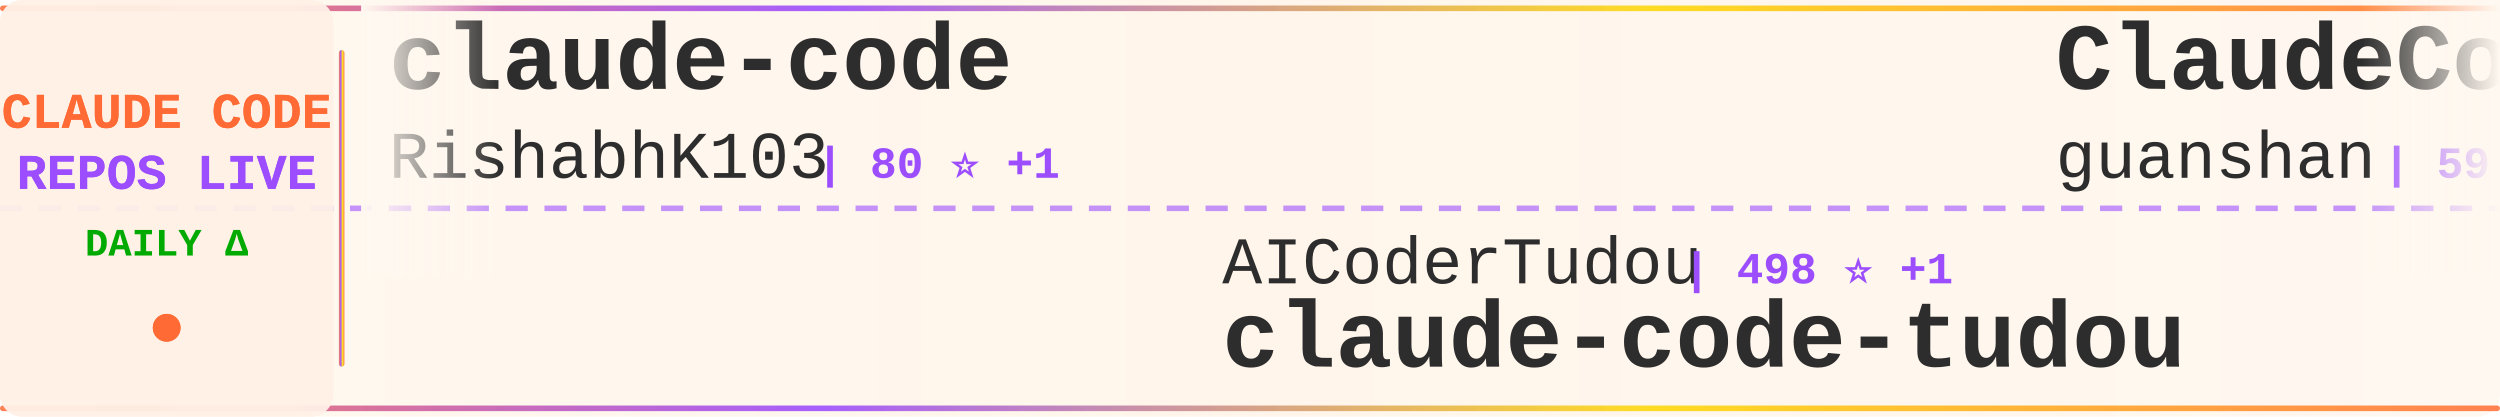
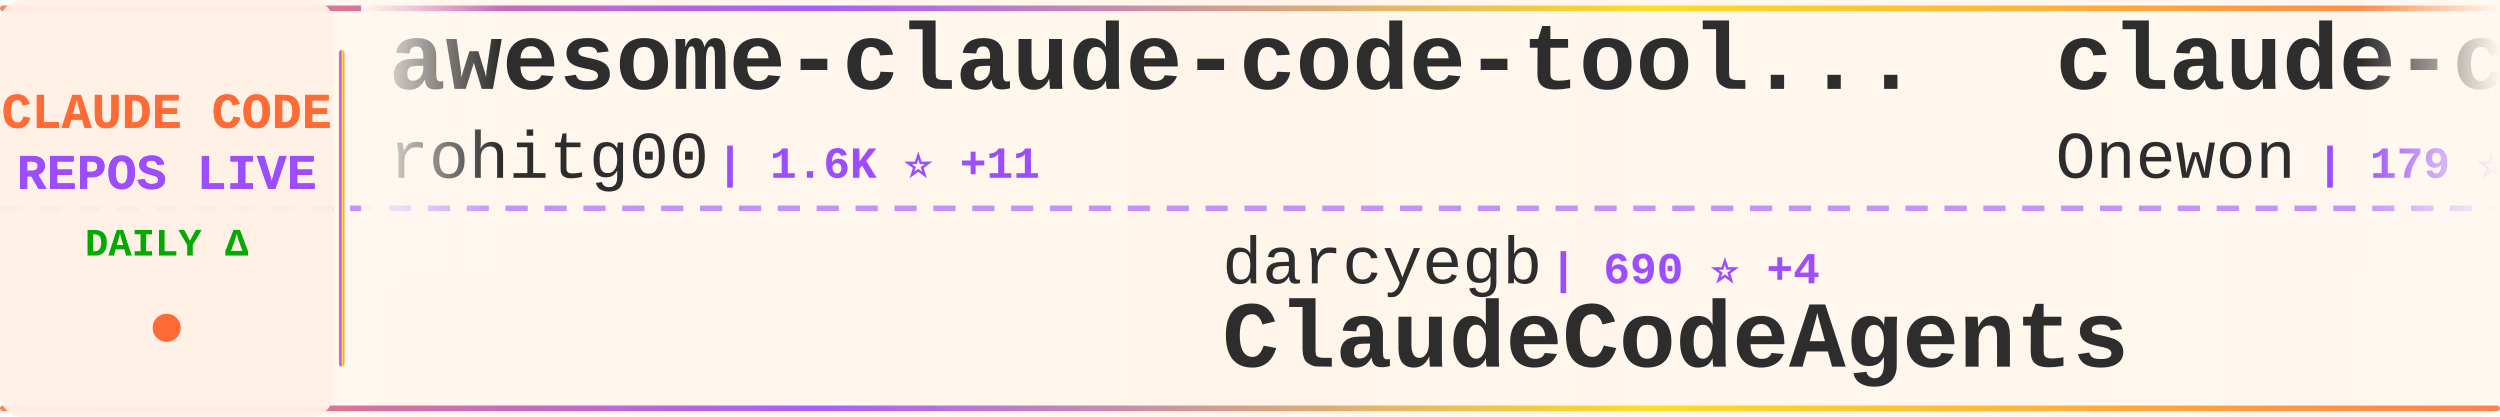
<svg xmlns="http://www.w3.org/2000/svg" width="900" height="150">
  <defs>
    <linearGradient id="tickerBg" x1="0%" y1="0%" x2="100%" y2="0%">
      <stop offset="0%" style="stop-color:#fff8f0;stop-opacity:0.98" />
      <stop offset="50%" style="stop-color:#fff5eb;stop-opacity:1" />
      <stop offset="100%" style="stop-color:#fff8f0;stop-opacity:0.98" />
    </linearGradient>
    <linearGradient id="borderGrad" x1="0%" y1="0%" x2="100%" y2="0%">
      <stop offset="0%" style="stop-color:#FF6B35;stop-opacity:0.85">
        <animate attributeName="stop-opacity" values="0.85;1;0.85" dur="2s" repeatCount="indefinite" />
      </stop>
      <stop offset="33%" style="stop-color:#9C4EFF;stop-opacity:0.9">
        <animate attributeName="stop-opacity" values="0.9;1;0.9" dur="2.2s" repeatCount="indefinite" />
      </stop>
      <stop offset="66%" style="stop-color:#FFD700;stop-opacity:0.85">
        <animate attributeName="stop-opacity" values="0.85;1;0.85" dur="1.8s" repeatCount="indefinite" />
      </stop>
      <stop offset="100%" style="stop-color:#FF6B35;stop-opacity:0.85">
        <animate attributeName="stop-opacity" values="0.85;1;0.85" dur="2s" repeatCount="indefinite" />
      </stop>
    </linearGradient>
    <filter id="textGlow">
      <feGaussianBlur stdDeviation="0.15" result="coloredBlur" />
      <feMerge>
        <feMergeNode in="coloredBlur" />
        <feMergeNode in="SourceGraphic" />
      </feMerge>
    </filter>
    <filter id="metricGlow">
      <feGaussianBlur stdDeviation="0.2" result="coloredBlur" />
      <feMerge>
        <feMergeNode in="coloredBlur" />
        <feMergeNode in="SourceGraphic" />
      </feMerge>
    </filter>
    <linearGradient id="leftFade" x1="0%" y1="0%" x2="100%" y2="0%">
      <stop offset="0%" style="stop-color:#fff8f0;stop-opacity:1" />
      <stop offset="100%" style="stop-color:#fff8f0;stop-opacity:0" />
    </linearGradient>
    <linearGradient id="rightFade" x1="0%" y1="0%" x2="100%" y2="0%">
      <stop offset="0%" style="stop-color:#fff8f0;stop-opacity:0" />
      <stop offset="100%" style="stop-color:#fff8f0;stop-opacity:1" />
    </linearGradient>
  </defs>
  <rect width="900" height="150" fill="url(#tickerBg)" rx="8" />
  <rect x="0" y="2" width="900" height="2" fill="url(#borderGrad)" rx="1" />
  <rect x="0" y="146" width="900" height="2" fill="url(#borderGrad)" rx="1" />
  <line x1="0" y1="75" x2="900" y2="75" stroke="#9C4EFF" stroke-width="2" stroke-dasharray="8 6" opacity="0.6" />
  <rect x="0" y="0" width="120" height="150" fill="#fff0e6" opacity="0.95" rx="8" />
  <text x="60" y="46" font-family="'Courier New', monospace" font-size="18" font-weight="bold" fill="#FF6B35" text-anchor="middle" filter="url(#textGlow)">
    CLAUDE CODE
  </text>
  <text x="60" y="68" font-family="'Courier New', monospace" font-size="18" font-weight="bold" fill="#9C4EFF" text-anchor="middle" filter="url(#textGlow)">
    REPOS LIVE
  </text>
  <text x="60" y="92" font-family="'Courier New', monospace" font-size="14" font-weight="bold" fill="#00aa00" text-anchor="middle">
    DAILY Δ
  </text>
  <circle cx="60" cy="118" r="5" fill="#FF6B35" filter="url(#metricGlow)">
    <animate attributeName="r" values="4;6;4" dur="1.5s" repeatCount="indefinite" />
    <animate attributeName="opacity" values="0.6;1;0.6" dur="1.5s" repeatCount="indefinite" />
  </circle>
  <rect x="122" y="18" width="2" height="114" fill="url(#borderGrad)" rx="1" />
  <clipPath id="tickerClip">
    <rect x="130" y="0" width="770" height="150" />
  </clipPath>
  <g clip-path="url(#tickerClip)">
    <g id="tickerItems">
      <animateTransform attributeName="transform" attributeType="XML" type="translate" from="0 0" to="-3000 0" dur="54s" repeatCount="indefinite" />
      <g transform="translate(0, 0)">
-         <text x="140" y="32" font-family="'Courier New', monospace" font-size="34" font-weight="bold" fill="#2d2d2d">claude-code</text>
-         <text x="140" y="64" font-family="'Courier New', monospace" font-size="24" font-weight="normal" fill="#2d2d2d" opacity="1.0">RishabhK103</text>
-         <text x="294" y="64" font-family="'Courier New', monospace" font-size="16" font-weight="bold" fill="#9C4EFF"> | 80 ⭐ +1</text>
+         <text x="140" y="32" font-family="'Courier New', monospace" font-size="34" font-weight="bold" fill="#2d2d2d">awesome-claude-code-tool...</text>
+         <text x="140" y="64" font-family="'Courier New', monospace" font-size="24" font-weight="normal" fill="#2d2d2d" opacity="1.0">rohitg00</text>
+         <text x="258" y="64" font-family="'Courier New', monospace" font-size="16" font-weight="bold" fill="#9C4EFF"> | 1.6K ⭐ +11</text>
      </g>
      <g transform="translate(300, 0)">
-         <text x="140" y="102" font-family="'Courier New', monospace" font-size="24" font-weight="normal" fill="#2d2d2d" opacity="1.0">AICoderTudou</text>
-         <text x="306" y="102" font-family="'Courier New', monospace" font-size="16" font-weight="bold" fill="#9C4EFF"> | 498 ⭐ +1</text>
-         <text x="140" y="132" font-family="'Courier New', monospace" font-size="34" font-weight="bold" fill="#2d2d2d">claude-code-tudou</text>
+         <text x="140" y="102" font-family="'Courier New', monospace" font-size="24" font-weight="normal" fill="#2d2d2d" opacity="1.0">darcyegb</text>
+         <text x="258" y="102" font-family="'Courier New', monospace" font-size="16" font-weight="bold" fill="#9C4EFF"> | 690 ⭐ +4</text>
+         <text x="140" y="132" font-family="'Courier New', monospace" font-size="34" font-weight="bold" fill="#2d2d2d">ClaudeCodeAgents</text>
      </g>
      <g transform="translate(600, 0)">
-         <text x="140" y="32" font-family="'Courier New', monospace" font-size="34" font-weight="bold" fill="#2d2d2d">ClaudeCode</text>
-         <text x="140" y="64" font-family="'Courier New', monospace" font-size="24" font-weight="normal" fill="#2d2d2d" opacity="1.0">guanshan</text>
-         <text x="258" y="64" font-family="'Courier New', monospace" font-size="16" font-weight="bold" fill="#9C4EFF"> | 59 ⭐</text>
+         <text x="140" y="32" font-family="'Courier New', monospace" font-size="34" font-weight="bold" fill="#2d2d2d">claude-code</text>
+         <text x="140" y="64" font-family="'Courier New', monospace" font-size="24" font-weight="normal" fill="#2d2d2d" opacity="1.0">Onewon</text>
+         <text x="234" y="64" font-family="'Courier New', monospace" font-size="16" font-weight="bold" fill="#9C4EFF"> | 179 ⭐</text>
      </g>
      <g transform="translate(900, 0)">
-         <text x="140" y="102" font-family="'Courier New', monospace" font-size="24" font-weight="normal" fill="#2d2d2d" opacity="1.0">yasasbanukaofficial</text>
-         <text x="390" y="102" font-family="'Courier New', monospace" font-size="16" font-weight="bold" fill="#9C4EFF"> | 3.1K ⭐ +18</text>
-         <text x="140" y="132" font-family="'Courier New', monospace" font-size="34" font-weight="bold" fill="#2d2d2d">claude-code</text>
+         <text x="140" y="102" font-family="'Courier New', monospace" font-size="24" font-weight="normal" fill="#2d2d2d" opacity="1.0">davila7</text>
+         <text x="246" y="102" font-family="'Courier New', monospace" font-size="16" font-weight="bold" fill="#9C4EFF"> | 27.1K ⭐ +43</text>
+         <text x="140" y="132" font-family="'Courier New', monospace" font-size="34" font-weight="bold" fill="#2d2d2d">claude-code-templates</text>
      </g>
      <g transform="translate(1200, 0)">
-         <text x="140" y="32" font-family="'Courier New', monospace" font-size="34" font-weight="bold" fill="#2d2d2d">claude-code-sourcemap</text>
-         <text x="140" y="64" font-family="'Courier New', monospace" font-size="24" font-weight="normal" fill="#2d2d2d" opacity="1.0">Hyper66666</text>
-         <text x="282" y="64" font-family="'Courier New', monospace" font-size="16" font-weight="bold" fill="#9C4EFF"> | 213 ⭐</text>
+         <text x="140" y="32" font-family="'Courier New', monospace" font-size="34" font-weight="bold" fill="#2d2d2d">claude-code-best-practic...</text>
+         <text x="140" y="64" font-family="'Courier New', monospace" font-size="24" font-weight="normal" fill="#2d2d2d" opacity="1.0">shanraisshan</text>
+         <text x="306" y="64" font-family="'Courier New', monospace" font-size="16" font-weight="bold" fill="#9C4EFF"> | 52.2K ⭐ +153</text>
      </g>
      <g transform="translate(1500, 0)">
-         <text x="140" y="102" font-family="'Courier New', monospace" font-size="24" font-weight="normal" fill="#2d2d2d" opacity="1.0">chauncygu</text>
-         <text x="270" y="102" font-family="'Courier New', monospace" font-size="16" font-weight="bold" fill="#9C4EFF"> | 2.4K ⭐ +5</text>
-         <text x="140" y="132" font-family="'Courier New', monospace" font-size="34" font-weight="bold" fill="#2d2d2d">collection-claude-code-s...</text>
+         <text x="140" y="102" font-family="'Courier New', monospace" font-size="24" font-weight="normal" fill="#2d2d2d" opacity="1.0">anthropics</text>
+         <text x="282" y="102" font-family="'Courier New', monospace" font-size="16" font-weight="bold" fill="#9C4EFF"> | 131.6K ⭐ +499</text>
+         <text x="140" y="132" font-family="'Courier New', monospace" font-size="34" font-weight="bold" fill="#2d2d2d">skills</text>
      </g>
      <g transform="translate(1800, 0)">
-         <text x="140" y="32" font-family="'Courier New', monospace" font-size="34" font-weight="bold" fill="#2d2d2d">claude-code-showcase</text>
-         <text x="140" y="64" font-family="'Courier New', monospace" font-size="24" font-weight="normal" fill="#2d2d2d" opacity="1.0">ChrisWiles</text>
-         <text x="282" y="64" font-family="'Courier New', monospace" font-size="16" font-weight="bold" fill="#9C4EFF"> | 5.9K ⭐ +3</text>
+         <text x="140" y="32" font-family="'Courier New', monospace" font-size="34" font-weight="bold" fill="#2d2d2d">claude-code-proxy</text>
+         <text x="140" y="64" font-family="'Courier New', monospace" font-size="24" font-weight="normal" fill="#2d2d2d" opacity="1.0">fuergaosi233</text>
+         <text x="306" y="64" font-family="'Courier New', monospace" font-size="16" font-weight="bold" fill="#9C4EFF"> | 2.6K ⭐ +1</text>
      </g>
      <g transform="translate(2100, 0)">
-         <text x="140" y="102" font-family="'Courier New', monospace" font-size="24" font-weight="normal" fill="#2d2d2d" opacity="1.0">anthropics</text>
-         <text x="282" y="102" font-family="'Courier New', monospace" font-size="16" font-weight="bold" fill="#9C4EFF"> | 7.5K ⭐ +10</text>
-         <text x="140" y="132" font-family="'Courier New', monospace" font-size="34" font-weight="bold" fill="#2d2d2d">claude-code-action</text>
+         <text x="140" y="102" font-family="'Courier New', monospace" font-size="24" font-weight="normal" fill="#2d2d2d" opacity="1.0">nicedreamzapp</text>
+         <text x="318" y="102" font-family="'Courier New', monospace" font-size="16" font-weight="bold" fill="#9C4EFF"> | 2.5K ⭐ +33</text>
+         <text x="140" y="132" font-family="'Courier New', monospace" font-size="34" font-weight="bold" fill="#2d2d2d">claude-code-local</text>
      </g>
      <g transform="translate(2400, 0)">
-         <text x="140" y="32" font-family="'Courier New', monospace" font-size="34" font-weight="bold" fill="#2d2d2d">Claude-Code-Source-Study</text>
-         <text x="140" y="64" font-family="'Courier New', monospace" font-size="24" font-weight="normal" fill="#2d2d2d" opacity="1.0">luyao618</text>
-         <text x="258" y="64" font-family="'Courier New', monospace" font-size="16" font-weight="bold" fill="#9C4EFF"> | 1.3K ⭐ +3</text>
+         <text x="140" y="32" font-family="'Courier New', monospace" font-size="34" font-weight="bold" fill="#2d2d2d">claude-code-tips</text>
+         <text x="140" y="64" font-family="'Courier New', monospace" font-size="24" font-weight="normal" fill="#2d2d2d" opacity="1.0">ykdojo</text>
+         <text x="234" y="64" font-family="'Courier New', monospace" font-size="16" font-weight="bold" fill="#9C4EFF"> | 8.2K ⭐ +13</text>
      </g>
      <g transform="translate(2700, 0)">
-         <text x="140" y="102" font-family="'Courier New', monospace" font-size="24" font-weight="normal" fill="#2d2d2d" opacity="1.0">RichardAtCT</text>
-         <text x="294" y="102" font-family="'Courier New', monospace" font-size="16" font-weight="bold" fill="#9C4EFF"> | 2.6K ⭐ +12</text>
-         <text x="140" y="132" font-family="'Courier New', monospace" font-size="34" font-weight="bold" fill="#2d2d2d">claude-code-telegram</text>
+         <text x="140" y="102" font-family="'Courier New', monospace" font-size="24" font-weight="normal" fill="#2d2d2d" opacity="1.0">alejandrobalderas</text>
+         <text x="366" y="102" font-family="'Courier New', monospace" font-size="16" font-weight="bold" fill="#9C4EFF"> | 1.9K ⭐ +4</text>
+         <text x="140" y="132" font-family="'Courier New', monospace" font-size="34" font-weight="bold" fill="#2d2d2d">claude-code-from-source</text>
      </g>
      <g transform="translate(3000, 0)">
-         <text x="140" y="32" font-family="'Courier New', monospace" font-size="34" font-weight="bold" fill="#2d2d2d">claude-code</text>
-         <text x="140" y="64" font-family="'Courier New', monospace" font-size="24" font-weight="normal" fill="#2d2d2d" opacity="1.0">RishabhK103</text>
-         <text x="294" y="64" font-family="'Courier New', monospace" font-size="16" font-weight="bold" fill="#9C4EFF"> | 80 ⭐ +1</text>
+         <text x="140" y="32" font-family="'Courier New', monospace" font-size="34" font-weight="bold" fill="#2d2d2d">awesome-claude-code-tool...</text>
+         <text x="140" y="64" font-family="'Courier New', monospace" font-size="24" font-weight="normal" fill="#2d2d2d" opacity="1.0">rohitg00</text>
+         <text x="258" y="64" font-family="'Courier New', monospace" font-size="16" font-weight="bold" fill="#9C4EFF"> | 1.6K ⭐ +11</text>
      </g>
      <g transform="translate(3300, 0)">
-         <text x="140" y="102" font-family="'Courier New', monospace" font-size="24" font-weight="normal" fill="#2d2d2d" opacity="1.0">AICoderTudou</text>
-         <text x="306" y="102" font-family="'Courier New', monospace" font-size="16" font-weight="bold" fill="#9C4EFF"> | 498 ⭐ +1</text>
-         <text x="140" y="132" font-family="'Courier New', monospace" font-size="34" font-weight="bold" fill="#2d2d2d">claude-code-tudou</text>
+         <text x="140" y="102" font-family="'Courier New', monospace" font-size="24" font-weight="normal" fill="#2d2d2d" opacity="1.0">darcyegb</text>
+         <text x="258" y="102" font-family="'Courier New', monospace" font-size="16" font-weight="bold" fill="#9C4EFF"> | 690 ⭐ +4</text>
+         <text x="140" y="132" font-family="'Courier New', monospace" font-size="34" font-weight="bold" fill="#2d2d2d">ClaudeCodeAgents</text>
      </g>
      <g transform="translate(3600, 0)">
-         <text x="140" y="32" font-family="'Courier New', monospace" font-size="34" font-weight="bold" fill="#2d2d2d">ClaudeCode</text>
-         <text x="140" y="64" font-family="'Courier New', monospace" font-size="24" font-weight="normal" fill="#2d2d2d" opacity="1.0">guanshan</text>
-         <text x="258" y="64" font-family="'Courier New', monospace" font-size="16" font-weight="bold" fill="#9C4EFF"> | 59 ⭐</text>
+         <text x="140" y="32" font-family="'Courier New', monospace" font-size="34" font-weight="bold" fill="#2d2d2d">claude-code</text>
+         <text x="140" y="64" font-family="'Courier New', monospace" font-size="24" font-weight="normal" fill="#2d2d2d" opacity="1.0">Onewon</text>
+         <text x="234" y="64" font-family="'Courier New', monospace" font-size="16" font-weight="bold" fill="#9C4EFF"> | 179 ⭐</text>
      </g>
      <g transform="translate(3900, 0)">
-         <text x="140" y="102" font-family="'Courier New', monospace" font-size="24" font-weight="normal" fill="#2d2d2d" opacity="1.0">yasasbanukaofficial</text>
-         <text x="390" y="102" font-family="'Courier New', monospace" font-size="16" font-weight="bold" fill="#9C4EFF"> | 3.1K ⭐ +18</text>
-         <text x="140" y="132" font-family="'Courier New', monospace" font-size="34" font-weight="bold" fill="#2d2d2d">claude-code</text>
+         <text x="140" y="102" font-family="'Courier New', monospace" font-size="24" font-weight="normal" fill="#2d2d2d" opacity="1.0">davila7</text>
+         <text x="246" y="102" font-family="'Courier New', monospace" font-size="16" font-weight="bold" fill="#9C4EFF"> | 27.1K ⭐ +43</text>
+         <text x="140" y="132" font-family="'Courier New', monospace" font-size="34" font-weight="bold" fill="#2d2d2d">claude-code-templates</text>
      </g>
    </g>
  </g>
  <rect x="130" y="0" width="50" height="100" fill="url(#leftFade)" />
  <rect x="850" y="0" width="50" height="100" fill="url(#rightFade)" />
</svg>
